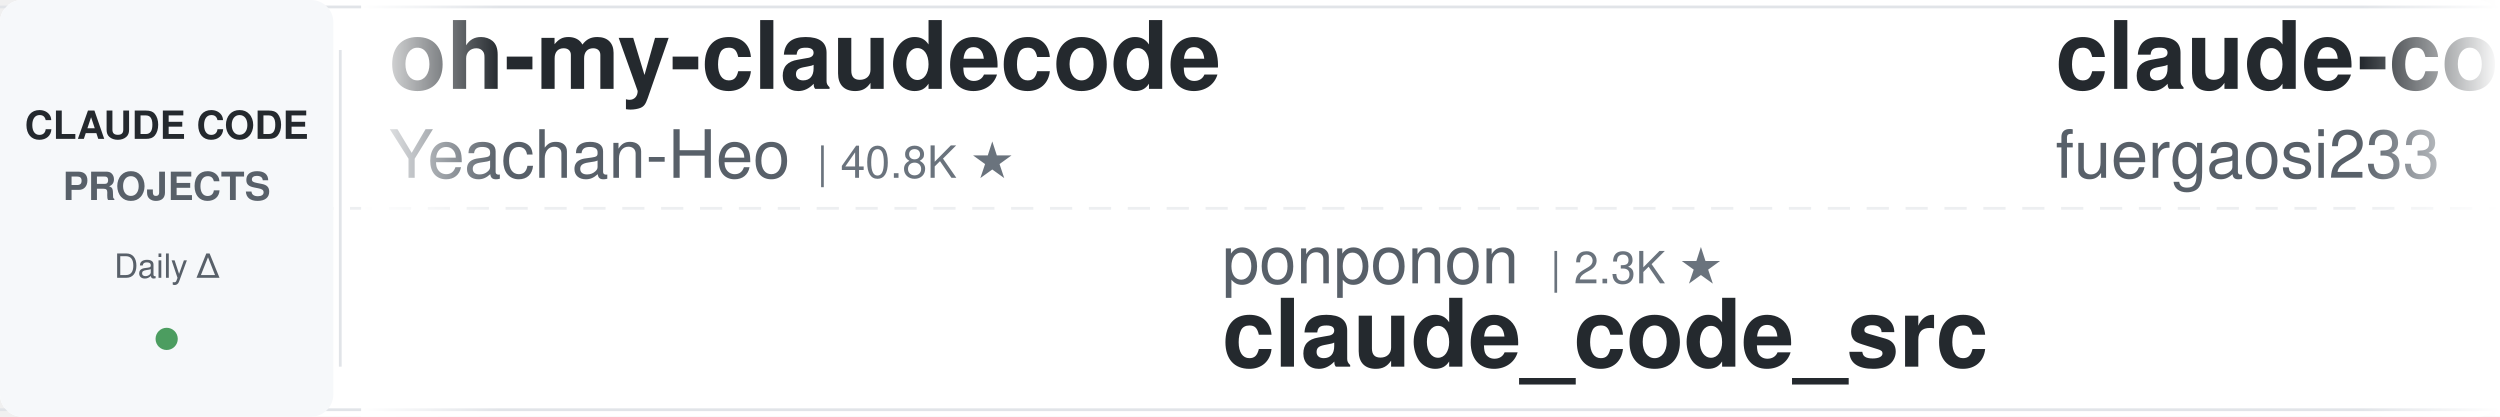
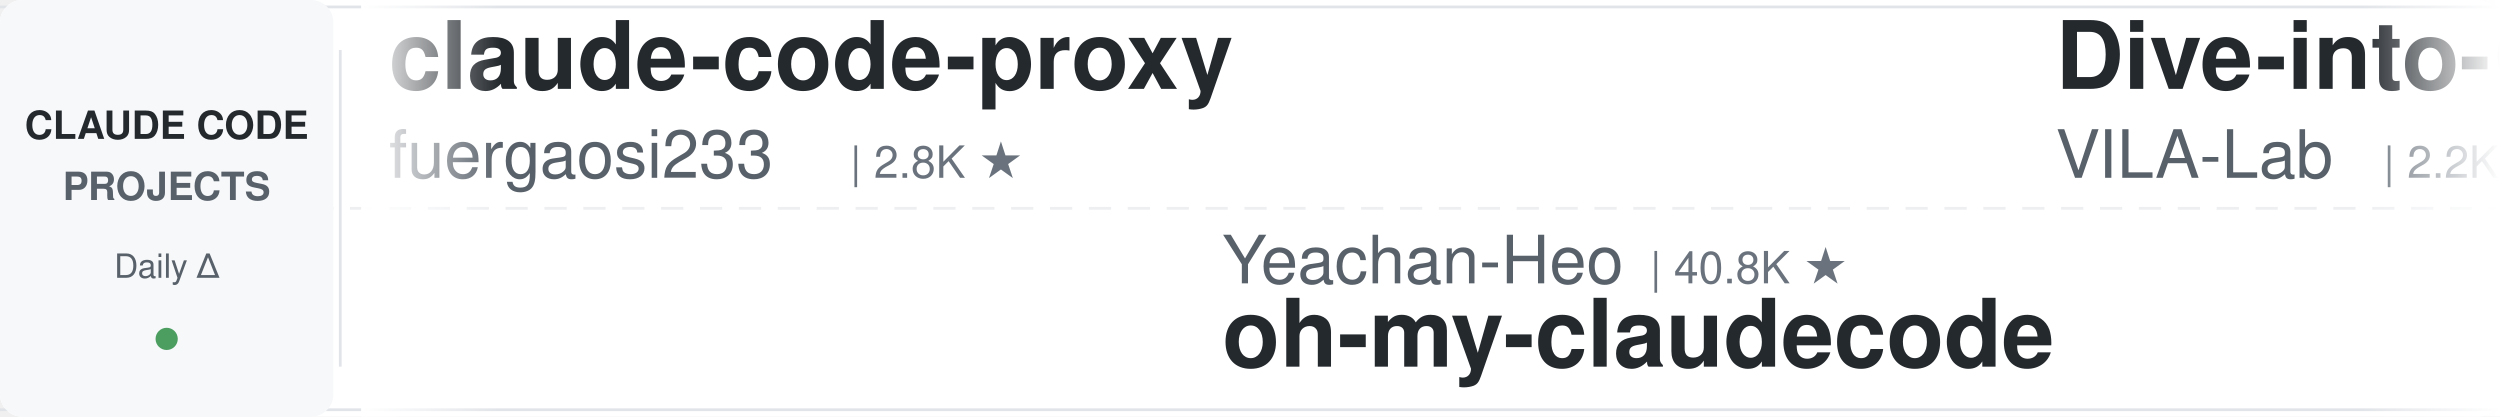
<svg xmlns="http://www.w3.org/2000/svg" width="900" height="150">
  <defs>
    <linearGradient id="leftFade" x1="0%" y1="0%" x2="100%" y2="0%">
      <stop offset="0%" style="stop-color:#ffffff;stop-opacity:1" />
      <stop offset="100%" style="stop-color:#ffffff;stop-opacity:0" />
    </linearGradient>
    <linearGradient id="rightFade" x1="0%" y1="0%" x2="100%" y2="0%">
      <stop offset="0%" style="stop-color:#ffffff;stop-opacity:0" />
      <stop offset="100%" style="stop-color:#ffffff;stop-opacity:1" />
    </linearGradient>
  </defs>
  <rect width="900" height="150" fill="#ffffff" rx="8" />
  <rect x="0" y="2" width="900" height="1" fill="#e1e4e8" />
  <rect x="0" y="147" width="900" height="1" fill="#e1e4e8" />
  <line x1="0" y1="75" x2="900" y2="75" stroke="#e1e4e8" stroke-width="1" stroke-dasharray="8 6" opacity="0.6" />
  <rect x="0" y="0" width="120" height="150" fill="#f6f8fa" rx="8" />
  <text x="60" y="50" font-family="-apple-system, BlinkMacSystemFont, 'Segoe UI', Helvetica, Arial, sans-serif" font-size="14" font-weight="600" fill="#24292e" text-anchor="middle">CLAUDE CODE</text>
  <text x="60" y="72" font-family="-apple-system, BlinkMacSystemFont, 'Segoe UI', Helvetica, Arial, sans-serif" font-size="14" font-weight="600" fill="#586069" text-anchor="middle">PROJECTS</text>
  <text x="60" y="100" font-family="-apple-system, BlinkMacSystemFont, 'Segoe UI', Helvetica, Arial, sans-serif" font-size="12" font-weight="500" fill="#586069" text-anchor="middle">Daily Δ</text>
  <circle cx="60" cy="122" r="4" fill="#22863a" opacity="0.8" />
  <rect x="122" y="18" width="1" height="114" fill="#e1e4e8" />
  <clipPath id="tickerClip">
    <rect x="130" y="0" width="770" height="150" />
  </clipPath>
  <g clip-path="url(#tickerClip)">
    <g id="tickerItems">
      <animateTransform attributeName="transform" attributeType="XML" type="translate" from="0 0" to="-3000 0" dur="54s" repeatCount="indefinite" />
      <g transform="translate(0, 0)">
-         <text x="140" y="32" font-family="-apple-system, BlinkMacSystemFont, 'Segoe UI', Helvetica, Arial, sans-serif" font-size="34" font-weight="600" fill="#24292e">oh-my-claudecode</text>
-         <text x="140" y="64" font-family="-apple-system, BlinkMacSystemFont, 'Segoe UI', Helvetica, Arial, sans-serif" font-size="24" font-weight="400" fill="#586069">Yeachan-Heo</text>
-         <text x="294" y="64" font-family="-apple-system, BlinkMacSystemFont, 'Segoe UI', Helvetica, Arial, sans-serif" font-size="16" font-weight="500" fill="#6a737d">| 40.8K ★</text>
-       </g>
-       <g transform="translate(300, 0)">
-         <text x="140" y="102" font-family="-apple-system, BlinkMacSystemFont, 'Segoe UI', Helvetica, Arial, sans-serif" font-size="24" font-weight="400" fill="#586069">ponponon</text>
-         <text x="258" y="102" font-family="-apple-system, BlinkMacSystemFont, 'Segoe UI', Helvetica, Arial, sans-serif" font-size="16" font-weight="500" fill="#6a737d">| 2.3K ★</text>
-         <text x="140" y="132" font-family="-apple-system, BlinkMacSystemFont, 'Segoe UI', Helvetica, Arial, sans-serif" font-size="34" font-weight="600" fill="#24292e">claude_code_src</text>
-       </g>
-       <g transform="translate(600, 0)">
        <text x="140" y="32" font-family="-apple-system, BlinkMacSystemFont, 'Segoe UI', Helvetica, Arial, sans-serif" font-size="34" font-weight="600" fill="#24292e">claude-code-proxy</text>
        <text x="140" y="64" font-family="-apple-system, BlinkMacSystemFont, 'Segoe UI', Helvetica, Arial, sans-serif" font-size="24" font-weight="400" fill="#586069">fuergaosi233</text>
        <text x="306" y="64" font-family="-apple-system, BlinkMacSystemFont, 'Segoe UI', Helvetica, Arial, sans-serif" font-size="16" font-weight="500" fill="#6a737d">| 2.8K ★</text>
      </g>
+       <g transform="translate(300, 0)">
+         <text x="140" y="102" font-family="-apple-system, BlinkMacSystemFont, 'Segoe UI', Helvetica, Arial, sans-serif" font-size="24" font-weight="400" fill="#586069">Yeachan-Heo</text>
+         <text x="294" y="102" font-family="-apple-system, BlinkMacSystemFont, 'Segoe UI', Helvetica, Arial, sans-serif" font-size="16" font-weight="500" fill="#6a737d">| 40.8K ★</text>
+         <text x="140" y="132" font-family="-apple-system, BlinkMacSystemFont, 'Segoe UI', Helvetica, Arial, sans-serif" font-size="34" font-weight="600" fill="#24292e">oh-my-claudecode</text>
+       </g>
+       <g transform="translate(600, 0)">
+         <text x="140" y="32" font-family="-apple-system, BlinkMacSystemFont, 'Segoe UI', Helvetica, Arial, sans-serif" font-size="34" font-weight="600" fill="#24292e">Dive-into-Claude-Code</text>
+         <text x="140" y="64" font-family="-apple-system, BlinkMacSystemFont, 'Segoe UI', Helvetica, Arial, sans-serif" font-size="24" font-weight="400" fill="#586069">VILA-Lab</text>
+         <text x="258" y="64" font-family="-apple-system, BlinkMacSystemFont, 'Segoe UI', Helvetica, Arial, sans-serif" font-size="16" font-weight="500" fill="#6a737d">| 2.2K ★</text>
+       </g>
      <g transform="translate(900, 0)">
-         <text x="140" y="102" font-family="-apple-system, BlinkMacSystemFont, 'Segoe UI', Helvetica, Arial, sans-serif" font-size="24" font-weight="400" fill="#586069">davila7</text>
-         <text x="246" y="102" font-family="-apple-system, BlinkMacSystemFont, 'Segoe UI', Helvetica, Arial, sans-serif" font-size="16" font-weight="500" fill="#6a737d">| 33.6K ★</text>
-         <text x="140" y="132" font-family="-apple-system, BlinkMacSystemFont, 'Segoe UI', Helvetica, Arial, sans-serif" font-size="34" font-weight="600" fill="#24292e">claude-code-templates</text>
+         <text x="140" y="102" font-family="-apple-system, BlinkMacSystemFont, 'Segoe UI', Helvetica, Arial, sans-serif" font-size="24" font-weight="400" fill="#586069">huangjia2019</text>
+         <text x="306" y="102" font-family="-apple-system, BlinkMacSystemFont, 'Segoe UI', Helvetica, Arial, sans-serif" font-size="16" font-weight="500" fill="#6a737d">| 1.2K ★</text>
+         <text x="140" y="132" font-family="-apple-system, BlinkMacSystemFont, 'Segoe UI', Helvetica, Arial, sans-serif" font-size="34" font-weight="600" fill="#24292e">claude-code-engineering</text>
      </g>
      <g transform="translate(1200, 0)">
-         <text x="140" y="32" font-family="-apple-system, BlinkMacSystemFont, 'Segoe UI', Helvetica, Arial, sans-serif" font-size="34" font-weight="600" fill="#24292e">claude-code-local</text>
-         <text x="140" y="64" font-family="-apple-system, BlinkMacSystemFont, 'Segoe UI', Helvetica, Arial, sans-serif" font-size="24" font-weight="400" fill="#586069">nicedreamzapp</text>
-         <text x="318" y="64" font-family="-apple-system, BlinkMacSystemFont, 'Segoe UI', Helvetica, Arial, sans-serif" font-size="16" font-weight="500" fill="#6a737d">| 3.5K ★</text>
+         <text x="140" y="32" font-family="-apple-system, BlinkMacSystemFont, 'Segoe UI', Helvetica, Arial, sans-serif" font-size="34" font-weight="600" fill="#24292e">claude-code-showcase</text>
+         <text x="140" y="64" font-family="-apple-system, BlinkMacSystemFont, 'Segoe UI', Helvetica, Arial, sans-serif" font-size="24" font-weight="400" fill="#586069">ChrisWiles</text>
+         <text x="282" y="64" font-family="-apple-system, BlinkMacSystemFont, 'Segoe UI', Helvetica, Arial, sans-serif" font-size="16" font-weight="500" fill="#6a737d">| 6.1K ★</text>
      </g>
      <g transform="translate(1500, 0)">
-         <text x="140" y="102" font-family="-apple-system, BlinkMacSystemFont, 'Segoe UI', Helvetica, Arial, sans-serif" font-size="24" font-weight="400" fill="#586069">disler</text>
-         <text x="234" y="102" font-family="-apple-system, BlinkMacSystemFont, 'Segoe UI', Helvetica, Arial, sans-serif" font-size="16" font-weight="500" fill="#6a737d">| 4.0K ★</text>
-         <text x="140" y="132" font-family="-apple-system, BlinkMacSystemFont, 'Segoe UI', Helvetica, Arial, sans-serif" font-size="34" font-weight="600" fill="#24292e">claude-code-hooks-master...</text>
+         <text x="140" y="102" font-family="-apple-system, BlinkMacSystemFont, 'Segoe UI', Helvetica, Arial, sans-serif" font-size="24" font-weight="400" fill="#586069">liuup</text>
+         <text x="222" y="102" font-family="-apple-system, BlinkMacSystemFont, 'Segoe UI', Helvetica, Arial, sans-serif" font-size="16" font-weight="500" fill="#6a737d">| 4.1K ★</text>
+         <text x="140" y="132" font-family="-apple-system, BlinkMacSystemFont, 'Segoe UI', Helvetica, Arial, sans-serif" font-size="34" font-weight="600" fill="#24292e">claude-code-analysis</text>
      </g>
      <g transform="translate(1800, 0)">
-         <text x="140" y="32" font-family="-apple-system, BlinkMacSystemFont, 'Segoe UI', Helvetica, Arial, sans-serif" font-size="34" font-weight="600" fill="#24292e">Claude-Code-Quest</text>
-         <text x="140" y="64" font-family="-apple-system, BlinkMacSystemFont, 'Segoe UI', Helvetica, Arial, sans-serif" font-size="24" font-weight="400" fill="#586069">wesammustafa</text>
-         <text x="306" y="64" font-family="-apple-system, BlinkMacSystemFont, 'Segoe UI', Helvetica, Arial, sans-serif" font-size="16" font-weight="500" fill="#6a737d">| 3.7K ★</text>
+         <text x="140" y="32" font-family="-apple-system, BlinkMacSystemFont, 'Segoe UI', Helvetica, Arial, sans-serif" font-size="34" font-weight="600" fill="#24292e">Auto-claude-code-researc...</text>
+         <text x="140" y="64" font-family="-apple-system, BlinkMacSystemFont, 'Segoe UI', Helvetica, Arial, sans-serif" font-size="24" font-weight="400" fill="#586069">wanshuiyin</text>
+         <text x="282" y="64" font-family="-apple-system, BlinkMacSystemFont, 'Segoe UI', Helvetica, Arial, sans-serif" font-size="16" font-weight="500" fill="#6a737d">| 19.2K ★</text>
      </g>
      <g transform="translate(2100, 0)">
-         <text x="140" y="102" font-family="-apple-system, BlinkMacSystemFont, 'Segoe UI', Helvetica, Arial, sans-serif" font-size="24" font-weight="400" fill="#586069">feiskyer</text>
-         <text x="258" y="102" font-family="-apple-system, BlinkMacSystemFont, 'Segoe UI', Helvetica, Arial, sans-serif" font-size="16" font-weight="500" fill="#6a737d">| 1.7K ★</text>
-         <text x="140" y="132" font-family="-apple-system, BlinkMacSystemFont, 'Segoe UI', Helvetica, Arial, sans-serif" font-size="34" font-weight="600" fill="#24292e">claude-code-settings</text>
+         <text x="140" y="102" font-family="-apple-system, BlinkMacSystemFont, 'Segoe UI', Helvetica, Arial, sans-serif" font-size="24" font-weight="400" fill="#586069">huangserva</text>
+         <text x="282" y="102" font-family="-apple-system, BlinkMacSystemFont, 'Segoe UI', Helvetica, Arial, sans-serif" font-size="16" font-weight="500" fill="#6a737d">| 631 ★</text>
+         <text x="140" y="132" font-family="-apple-system, BlinkMacSystemFont, 'Segoe UI', Helvetica, Arial, sans-serif" font-size="34" font-weight="600" fill="#24292e">claude-code-cli</text>
      </g>
      <g transform="translate(2400, 0)">
-         <text x="140" y="32" font-family="-apple-system, BlinkMacSystemFont, 'Segoe UI', Helvetica, Arial, sans-serif" font-size="34" font-weight="600" fill="#24292e">how-claude-code-works</text>
-         <text x="140" y="64" font-family="-apple-system, BlinkMacSystemFont, 'Segoe UI', Helvetica, Arial, sans-serif" font-size="24" font-weight="400" fill="#586069">Windy3f3f3f3f</text>
-         <text x="318" y="64" font-family="-apple-system, BlinkMacSystemFont, 'Segoe UI', Helvetica, Arial, sans-serif" font-size="16" font-weight="500" fill="#6a737d">| 3.8K ★</text>
+         <text x="140" y="32" font-family="-apple-system, BlinkMacSystemFont, 'Segoe UI', Helvetica, Arial, sans-serif" font-size="34" font-weight="600" fill="#24292e">claude-code-best-practic...</text>
+         <text x="140" y="64" font-family="-apple-system, BlinkMacSystemFont, 'Segoe UI', Helvetica, Arial, sans-serif" font-size="24" font-weight="400" fill="#586069">shanraisshan</text>
+         <text x="306" y="64" font-family="-apple-system, BlinkMacSystemFont, 'Segoe UI', Helvetica, Arial, sans-serif" font-size="16" font-weight="500" fill="#6a737d">| 69.1K ★</text>
      </g>
      <g transform="translate(2700, 0)">
-         <text x="140" y="102" font-family="-apple-system, BlinkMacSystemFont, 'Segoe UI', Helvetica, Arial, sans-serif" font-size="24" font-weight="400" fill="#586069">jqueryscript</text>
-         <text x="306" y="102" font-family="-apple-system, BlinkMacSystemFont, 'Segoe UI', Helvetica, Arial, sans-serif" font-size="16" font-weight="500" fill="#6a737d">| 552 ★</text>
-         <text x="140" y="132" font-family="-apple-system, BlinkMacSystemFont, 'Segoe UI', Helvetica, Arial, sans-serif" font-size="34" font-weight="600" fill="#24292e">awesome-claude-code</text>
+         <text x="140" y="102" font-family="-apple-system, BlinkMacSystemFont, 'Segoe UI', Helvetica, Arial, sans-serif" font-size="24" font-weight="400" fill="#586069">SeemSeam</text>
+         <text x="258" y="102" font-family="-apple-system, BlinkMacSystemFont, 'Segoe UI', Helvetica, Arial, sans-serif" font-size="16" font-weight="500" fill="#6a737d">| 3.6K ★</text>
+         <text x="140" y="132" font-family="-apple-system, BlinkMacSystemFont, 'Segoe UI', Helvetica, Arial, sans-serif" font-size="34" font-weight="600" fill="#24292e">claude_codex_bridge</text>
      </g>
      <g transform="translate(3000, 0)">
-         <text x="140" y="32" font-family="-apple-system, BlinkMacSystemFont, 'Segoe UI', Helvetica, Arial, sans-serif" font-size="34" font-weight="600" fill="#24292e">oh-my-claudecode</text>
-         <text x="140" y="64" font-family="-apple-system, BlinkMacSystemFont, 'Segoe UI', Helvetica, Arial, sans-serif" font-size="24" font-weight="400" fill="#586069">Yeachan-Heo</text>
-         <text x="294" y="64" font-family="-apple-system, BlinkMacSystemFont, 'Segoe UI', Helvetica, Arial, sans-serif" font-size="16" font-weight="500" fill="#6a737d">| 40.8K ★</text>
-       </g>
-       <g transform="translate(3300, 0)">
-         <text x="140" y="102" font-family="-apple-system, BlinkMacSystemFont, 'Segoe UI', Helvetica, Arial, sans-serif" font-size="24" font-weight="400" fill="#586069">ponponon</text>
-         <text x="258" y="102" font-family="-apple-system, BlinkMacSystemFont, 'Segoe UI', Helvetica, Arial, sans-serif" font-size="16" font-weight="500" fill="#6a737d">| 2.3K ★</text>
-         <text x="140" y="132" font-family="-apple-system, BlinkMacSystemFont, 'Segoe UI', Helvetica, Arial, sans-serif" font-size="34" font-weight="600" fill="#24292e">claude_code_src</text>
-       </g>
-       <g transform="translate(3600, 0)">
        <text x="140" y="32" font-family="-apple-system, BlinkMacSystemFont, 'Segoe UI', Helvetica, Arial, sans-serif" font-size="34" font-weight="600" fill="#24292e">claude-code-proxy</text>
        <text x="140" y="64" font-family="-apple-system, BlinkMacSystemFont, 'Segoe UI', Helvetica, Arial, sans-serif" font-size="24" font-weight="400" fill="#586069">fuergaosi233</text>
        <text x="306" y="64" font-family="-apple-system, BlinkMacSystemFont, 'Segoe UI', Helvetica, Arial, sans-serif" font-size="16" font-weight="500" fill="#6a737d">| 2.8K ★</text>
      </g>
+       <g transform="translate(3300, 0)">
+         <text x="140" y="102" font-family="-apple-system, BlinkMacSystemFont, 'Segoe UI', Helvetica, Arial, sans-serif" font-size="24" font-weight="400" fill="#586069">Yeachan-Heo</text>
+         <text x="294" y="102" font-family="-apple-system, BlinkMacSystemFont, 'Segoe UI', Helvetica, Arial, sans-serif" font-size="16" font-weight="500" fill="#6a737d">| 40.8K ★</text>
+         <text x="140" y="132" font-family="-apple-system, BlinkMacSystemFont, 'Segoe UI', Helvetica, Arial, sans-serif" font-size="34" font-weight="600" fill="#24292e">oh-my-claudecode</text>
+       </g>
+       <g transform="translate(3600, 0)">
+         <text x="140" y="32" font-family="-apple-system, BlinkMacSystemFont, 'Segoe UI', Helvetica, Arial, sans-serif" font-size="34" font-weight="600" fill="#24292e">Dive-into-Claude-Code</text>
+         <text x="140" y="64" font-family="-apple-system, BlinkMacSystemFont, 'Segoe UI', Helvetica, Arial, sans-serif" font-size="24" font-weight="400" fill="#586069">VILA-Lab</text>
+         <text x="258" y="64" font-family="-apple-system, BlinkMacSystemFont, 'Segoe UI', Helvetica, Arial, sans-serif" font-size="16" font-weight="500" fill="#6a737d">| 2.2K ★</text>
+       </g>
      <g transform="translate(3900, 0)">
-         <text x="140" y="102" font-family="-apple-system, BlinkMacSystemFont, 'Segoe UI', Helvetica, Arial, sans-serif" font-size="24" font-weight="400" fill="#586069">davila7</text>
-         <text x="246" y="102" font-family="-apple-system, BlinkMacSystemFont, 'Segoe UI', Helvetica, Arial, sans-serif" font-size="16" font-weight="500" fill="#6a737d">| 33.6K ★</text>
-         <text x="140" y="132" font-family="-apple-system, BlinkMacSystemFont, 'Segoe UI', Helvetica, Arial, sans-serif" font-size="34" font-weight="600" fill="#24292e">claude-code-templates</text>
+         <text x="140" y="102" font-family="-apple-system, BlinkMacSystemFont, 'Segoe UI', Helvetica, Arial, sans-serif" font-size="24" font-weight="400" fill="#586069">huangjia2019</text>
+         <text x="306" y="102" font-family="-apple-system, BlinkMacSystemFont, 'Segoe UI', Helvetica, Arial, sans-serif" font-size="16" font-weight="500" fill="#6a737d">| 1.2K ★</text>
+         <text x="140" y="132" font-family="-apple-system, BlinkMacSystemFont, 'Segoe UI', Helvetica, Arial, sans-serif" font-size="34" font-weight="600" fill="#24292e">claude-code-engineering</text>
      </g>
    </g>
  </g>
  <rect x="130" y="0" width="50" height="150" fill="url(#leftFade)" />
  <rect x="850" y="0" width="50" height="150" fill="url(#rightFade)" />
</svg>
